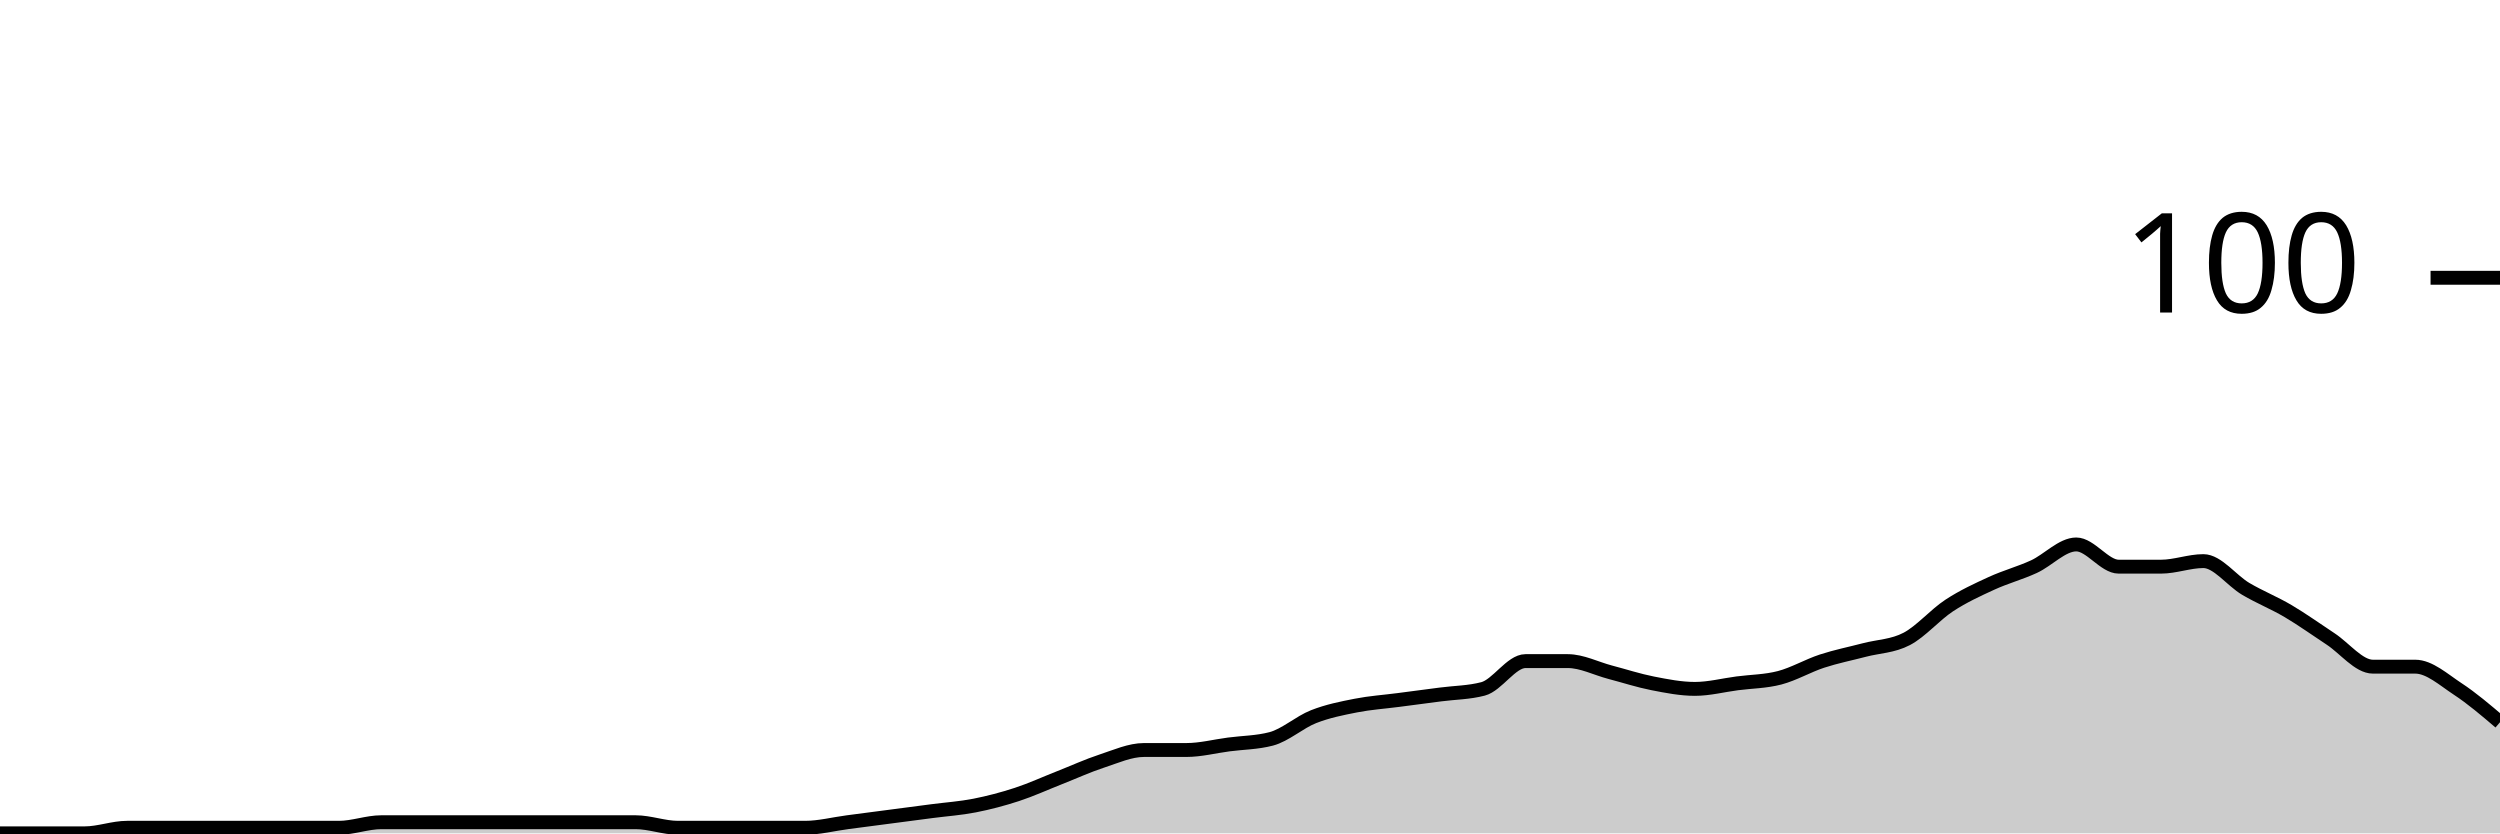
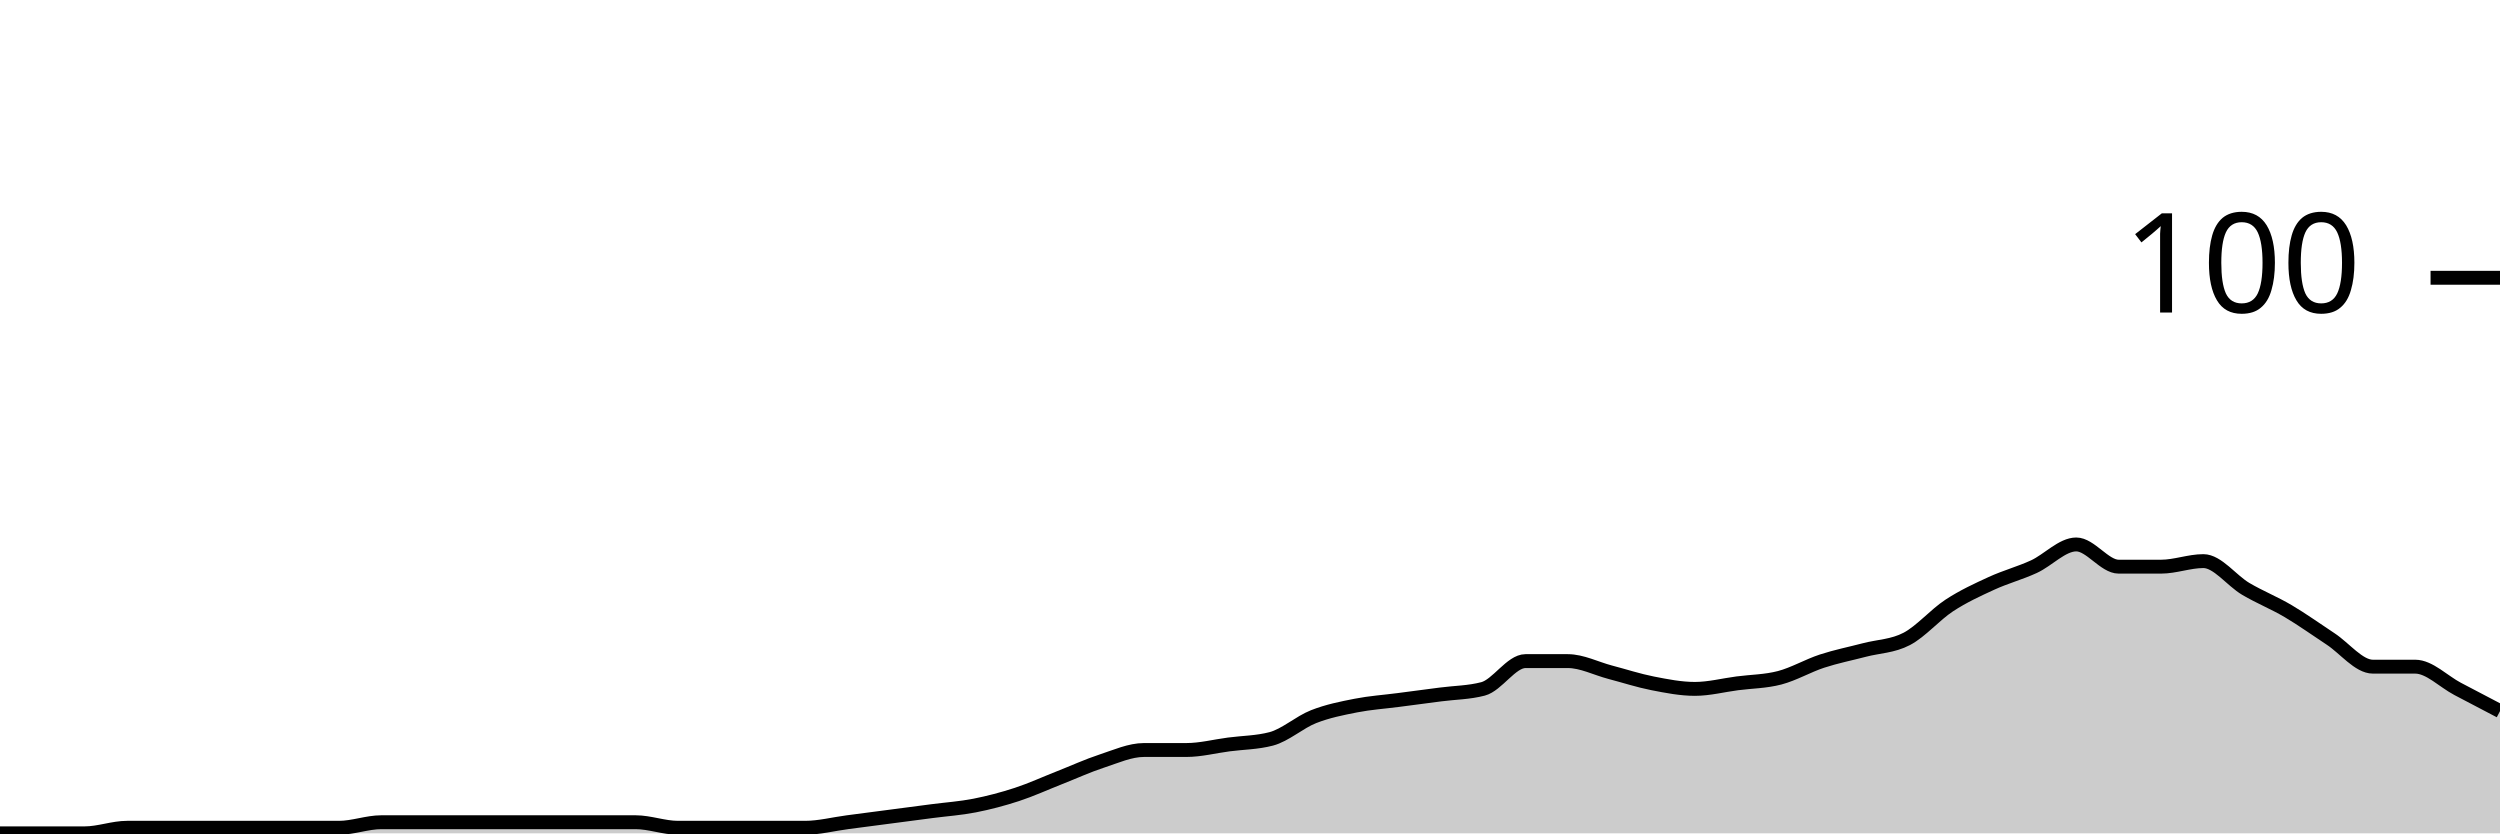
<svg xmlns="http://www.w3.org/2000/svg" viewBox="0 0 180 60">
  <g transform="translate(0,20)">
-     <path class="area" fill="rgba(0, 0, 0, 0.2)" d="M0,40C1.017,40,2.034,40,3.051,40C4.068,40,5.085,40,6.102,40C7.119,40,8.136,39.6,9.153,39.6C10.169,39.6,11.186,39.6,12.203,39.6C13.22,39.6,14.237,39.6,15.254,39.6C16.271,39.6,17.288,39.6,18.305,39.6C19.322,39.6,20.339,39.6,21.356,39.6C22.373,39.6,23.39,39.6,24.407,39.6C25.424,39.6,26.441,39.2,27.458,39.2C28.475,39.2,29.492,39.2,30.508,39.2C31.525,39.2,32.542,39.2,33.559,39.2C34.576,39.2,35.593,39.2,36.61,39.2C37.627,39.2,38.644,39.2,39.661,39.2C40.678,39.2,41.695,39.2,42.712,39.2C43.729,39.2,44.746,39.2,45.763,39.2C46.78,39.2,47.797,39.6,48.814,39.6C49.831,39.6,50.847,39.6,51.864,39.6C52.881,39.6,53.898,39.6,54.915,39.6C55.932,39.6,56.949,39.6,57.966,39.6C58.983,39.6,60,39.333,61.017,39.2C62.034,39.067,63.051,38.933,64.068,38.8C65.085,38.667,66.102,38.533,67.119,38.4C68.136,38.267,69.153,38.2,70.169,38C71.186,37.8,72.203,37.533,73.22,37.2C74.237,36.867,75.254,36.4,76.271,36C77.288,35.6,78.305,35.133,79.322,34.8C80.339,34.467,81.356,34,82.373,34C83.39,34,84.407,34,85.424,34C86.441,34,87.458,33.733,88.475,33.6C89.492,33.467,90.508,33.467,91.525,33.2C92.542,32.933,93.559,32,94.576,31.6C95.593,31.2,96.61,31,97.627,30.8C98.644,30.6,99.661,30.533,100.678,30.4C101.695,30.267,102.712,30.133,103.729,30C104.746,29.867,105.763,29.867,106.78,29.6C107.797,29.333,108.814,27.6,109.831,27.6C110.847,27.6,111.864,27.6,112.881,27.6C113.898,27.6,114.915,28.133,115.932,28.4C116.949,28.667,117.966,29,118.983,29.2C120,29.4,121.017,29.6,122.034,29.6C123.051,29.6,124.068,29.333,125.085,29.2C126.102,29.067,127.119,29.067,128.136,28.8C129.153,28.533,130.169,27.933,131.186,27.6C132.203,27.267,133.22,27.067,134.237,26.8C135.254,26.533,136.271,26.533,137.288,26C138.305,25.467,139.322,24.267,140.339,23.6C141.356,22.933,142.373,22.467,143.39,22C144.407,21.533,145.424,21.267,146.441,20.8C147.458,20.333,148.475,19.2,149.492,19.2C150.508,19.2,151.525,20.8,152.542,20.8C153.559,20.8,154.576,20.8,155.593,20.8C156.61,20.8,157.627,20.4,158.644,20.4C159.661,20.4,160.678,21.8,161.695,22.4C162.712,23,163.729,23.4,164.746,24C165.763,24.6,166.78,25.333,167.797,26C168.814,26.667,169.831,28,170.847,28C171.864,28,172.881,28,173.898,28C174.915,28,175.932,28.933,176.949,29.6C177.966,30.267,178.983,31.133,180,32L180,40C178.983,40,177.966,40,176.949,40C175.932,40,174.915,40,173.898,40C172.881,40,171.864,40,170.847,40C169.831,40,168.814,40,167.797,40C166.78,40,165.763,40,164.746,40C163.729,40,162.712,40,161.695,40C160.678,40,159.661,40,158.644,40C157.627,40,156.61,40,155.593,40C154.576,40,153.559,40,152.542,40C151.525,40,150.508,40,149.492,40C148.475,40,147.458,40,146.441,40C145.424,40,144.407,40,143.39,40C142.373,40,141.356,40,140.339,40C139.322,40,138.305,40,137.288,40C136.271,40,135.254,40,134.237,40C133.22,40,132.203,40,131.186,40C130.169,40,129.153,40,128.136,40C127.119,40,126.102,40,125.085,40C124.068,40,123.051,40,122.034,40C121.017,40,120,40,118.983,40C117.966,40,116.949,40,115.932,40C114.915,40,113.898,40,112.881,40C111.864,40,110.847,40,109.831,40C108.814,40,107.797,40,106.78,40C105.763,40,104.746,40,103.729,40C102.712,40,101.695,40,100.678,40C99.661,40,98.644,40,97.627,40C96.61,40,95.593,40,94.576,40C93.559,40,92.542,40,91.525,40C90.508,40,89.492,40,88.475,40C87.458,40,86.441,40,85.424,40C84.407,40,83.39,40,82.373,40C81.356,40,80.339,40,79.322,40C78.305,40,77.288,40,76.271,40C75.254,40,74.237,40,73.22,40C72.203,40,71.186,40,70.169,40C69.153,40,68.136,40,67.119,40C66.102,40,65.085,40,64.068,40C63.051,40,62.034,40,61.017,40C60,40,58.983,40,57.966,40C56.949,40,55.932,40,54.915,40C53.898,40,52.881,40,51.864,40C50.847,40,49.831,40,48.814,40C47.797,40,46.78,40,45.763,40C44.746,40,43.729,40,42.712,40C41.695,40,40.678,40,39.661,40C38.644,40,37.627,40,36.61,40C35.593,40,34.576,40,33.559,40C32.542,40,31.525,40,30.508,40C29.492,40,28.475,40,27.458,40C26.441,40,25.424,40,24.407,40C23.39,40,22.373,40,21.356,40C20.339,40,19.322,40,18.305,40C17.288,40,16.271,40,15.254,40C14.237,40,13.22,40,12.203,40C11.186,40,10.169,40,9.153,40C8.136,40,7.119,40,6.102,40C5.085,40,4.068,40,3.051,40C2.034,40,1.017,40,0,40Z" />
-     <path class="line" stroke="black" fill="none" d="M0,40C1.017,40,2.034,40,3.051,40C4.068,40,5.085,40,6.102,40C7.119,40,8.136,39.6,9.153,39.6C10.169,39.6,11.186,39.6,12.203,39.6C13.22,39.6,14.237,39.6,15.254,39.6C16.271,39.6,17.288,39.6,18.305,39.6C19.322,39.6,20.339,39.6,21.356,39.6C22.373,39.6,23.39,39.6,24.407,39.6C25.424,39.6,26.441,39.2,27.458,39.2C28.475,39.2,29.492,39.2,30.508,39.2C31.525,39.2,32.542,39.2,33.559,39.2C34.576,39.2,35.593,39.2,36.61,39.2C37.627,39.2,38.644,39.2,39.661,39.2C40.678,39.2,41.695,39.2,42.712,39.2C43.729,39.2,44.746,39.2,45.763,39.2C46.78,39.2,47.797,39.6,48.814,39.6C49.831,39.6,50.847,39.6,51.864,39.6C52.881,39.6,53.898,39.6,54.915,39.6C55.932,39.6,56.949,39.6,57.966,39.6C58.983,39.6,60,39.333,61.017,39.2C62.034,39.067,63.051,38.933,64.068,38.8C65.085,38.667,66.102,38.533,67.119,38.4C68.136,38.267,69.153,38.2,70.169,38C71.186,37.8,72.203,37.533,73.22,37.2C74.237,36.867,75.254,36.4,76.271,36C77.288,35.6,78.305,35.133,79.322,34.8C80.339,34.467,81.356,34,82.373,34C83.39,34,84.407,34,85.424,34C86.441,34,87.458,33.733,88.475,33.6C89.492,33.467,90.508,33.467,91.525,33.2C92.542,32.933,93.559,32,94.576,31.6C95.593,31.2,96.61,31,97.627,30.8C98.644,30.6,99.661,30.533,100.678,30.4C101.695,30.267,102.712,30.133,103.729,30C104.746,29.867,105.763,29.867,106.78,29.6C107.797,29.333,108.814,27.6,109.831,27.6C110.847,27.6,111.864,27.6,112.881,27.6C113.898,27.6,114.915,28.133,115.932,28.4C116.949,28.667,117.966,29,118.983,29.2C120,29.4,121.017,29.6,122.034,29.6C123.051,29.6,124.068,29.333,125.085,29.2C126.102,29.067,127.119,29.067,128.136,28.8C129.153,28.533,130.169,27.933,131.186,27.6C132.203,27.267,133.22,27.067,134.237,26.8C135.254,26.533,136.271,26.533,137.288,26C138.305,25.467,139.322,24.267,140.339,23.6C141.356,22.933,142.373,22.467,143.39,22C144.407,21.533,145.424,21.267,146.441,20.8C147.458,20.333,148.475,19.2,149.492,19.2C150.508,19.2,151.525,20.8,152.542,20.8C153.559,20.8,154.576,20.8,155.593,20.8C156.61,20.8,157.627,20.4,158.644,20.4C159.661,20.4,160.678,21.8,161.695,22.4C162.712,23,163.729,23.4,164.746,24C165.763,24.6,166.78,25.333,167.797,26C168.814,26.667,169.831,28,170.847,28C171.864,28,172.881,28,173.898,28C174.915,28,175.932,28.933,176.949,29.6C177.966,30.267,178.983,31.133,180,32" />
+     <path class="area" fill="rgba(0, 0, 0, 0.2)" d="M0,40C1.017,40,2.034,40,3.051,40C4.068,40,5.085,40,6.102,40C7.119,40,8.136,39.6,9.153,39.6C10.169,39.6,11.186,39.6,12.203,39.6C13.22,39.6,14.237,39.6,15.254,39.6C16.271,39.6,17.288,39.6,18.305,39.6C19.322,39.6,20.339,39.6,21.356,39.6C22.373,39.6,23.39,39.6,24.407,39.6C25.424,39.6,26.441,39.2,27.458,39.2C28.475,39.2,29.492,39.2,30.508,39.2C31.525,39.2,32.542,39.2,33.559,39.2C34.576,39.2,35.593,39.2,36.61,39.2C37.627,39.2,38.644,39.2,39.661,39.2C40.678,39.2,41.695,39.2,42.712,39.2C43.729,39.2,44.746,39.2,45.763,39.2C46.78,39.2,47.797,39.6,48.814,39.6C49.831,39.6,50.847,39.6,51.864,39.6C52.881,39.6,53.898,39.6,54.915,39.6C55.932,39.6,56.949,39.6,57.966,39.6C58.983,39.6,60,39.333,61.017,39.2C62.034,39.067,63.051,38.933,64.068,38.8C65.085,38.667,66.102,38.533,67.119,38.4C68.136,38.267,69.153,38.2,70.169,38C71.186,37.8,72.203,37.533,73.22,37.2C74.237,36.867,75.254,36.4,76.271,36C77.288,35.6,78.305,35.133,79.322,34.8C80.339,34.467,81.356,34,82.373,34C83.39,34,84.407,34,85.424,34C86.441,34,87.458,33.733,88.475,33.6C89.492,33.467,90.508,33.467,91.525,33.2C92.542,32.933,93.559,32,94.576,31.6C95.593,31.2,96.61,31,97.627,30.8C98.644,30.6,99.661,30.533,100.678,30.4C101.695,30.267,102.712,30.133,103.729,30C104.746,29.867,105.763,29.867,106.78,29.6C107.797,29.333,108.814,27.6,109.831,27.6C110.847,27.6,111.864,27.6,112.881,27.6C113.898,27.6,114.915,28.133,115.932,28.4C116.949,28.667,117.966,29,118.983,29.2C120,29.4,121.017,29.6,122.034,29.6C123.051,29.6,124.068,29.333,125.085,29.2C126.102,29.067,127.119,29.067,128.136,28.8C129.153,28.533,130.169,27.933,131.186,27.6C132.203,27.267,133.22,27.067,134.237,26.8C135.254,26.533,136.271,26.533,137.288,26C138.305,25.467,139.322,24.267,140.339,23.6C141.356,22.933,142.373,22.467,143.39,22C144.407,21.533,145.424,21.267,146.441,20.8C147.458,20.333,148.475,19.2,149.492,19.2C150.508,19.2,151.525,20.8,152.542,20.8C153.559,20.8,154.576,20.8,155.593,20.8C156.61,20.8,157.627,20.4,158.644,20.4C159.661,20.4,160.678,21.8,161.695,22.4C162.712,23,163.729,23.4,164.746,24C165.763,24.6,166.78,25.333,167.797,26C168.814,26.667,169.831,28,170.847,28C171.864,28,172.881,28,173.898,28C174.915,28,175.932,29.067,176.949,29.6C177.966,30.133,178.983,30.667,180,31.2L180,40C178.983,40,177.966,40,176.949,40C175.932,40,174.915,40,173.898,40C172.881,40,171.864,40,170.847,40C169.831,40,168.814,40,167.797,40C166.78,40,165.763,40,164.746,40C163.729,40,162.712,40,161.695,40C160.678,40,159.661,40,158.644,40C157.627,40,156.61,40,155.593,40C154.576,40,153.559,40,152.542,40C151.525,40,150.508,40,149.492,40C148.475,40,147.458,40,146.441,40C145.424,40,144.407,40,143.39,40C142.373,40,141.356,40,140.339,40C139.322,40,138.305,40,137.288,40C136.271,40,135.254,40,134.237,40C133.22,40,132.203,40,131.186,40C130.169,40,129.153,40,128.136,40C127.119,40,126.102,40,125.085,40C124.068,40,123.051,40,122.034,40C121.017,40,120,40,118.983,40C117.966,40,116.949,40,115.932,40C114.915,40,113.898,40,112.881,40C111.864,40,110.847,40,109.831,40C108.814,40,107.797,40,106.78,40C105.763,40,104.746,40,103.729,40C102.712,40,101.695,40,100.678,40C99.661,40,98.644,40,97.627,40C96.61,40,95.593,40,94.576,40C93.559,40,92.542,40,91.525,40C90.508,40,89.492,40,88.475,40C87.458,40,86.441,40,85.424,40C84.407,40,83.39,40,82.373,40C81.356,40,80.339,40,79.322,40C78.305,40,77.288,40,76.271,40C75.254,40,74.237,40,73.22,40C72.203,40,71.186,40,70.169,40C69.153,40,68.136,40,67.119,40C66.102,40,65.085,40,64.068,40C63.051,40,62.034,40,61.017,40C60,40,58.983,40,57.966,40C56.949,40,55.932,40,54.915,40C53.898,40,52.881,40,51.864,40C50.847,40,49.831,40,48.814,40C47.797,40,46.78,40,45.763,40C44.746,40,43.729,40,42.712,40C41.695,40,40.678,40,39.661,40C38.644,40,37.627,40,36.61,40C35.593,40,34.576,40,33.559,40C32.542,40,31.525,40,30.508,40C29.492,40,28.475,40,27.458,40C26.441,40,25.424,40,24.407,40C23.39,40,22.373,40,21.356,40C20.339,40,19.322,40,18.305,40C17.288,40,16.271,40,15.254,40C14.237,40,13.22,40,12.203,40C11.186,40,10.169,40,9.153,40C8.136,40,7.119,40,6.102,40C5.085,40,4.068,40,3.051,40C2.034,40,1.017,40,0,40Z" />
+     <path class="line" stroke="black" fill="none" d="M0,40C1.017,40,2.034,40,3.051,40C4.068,40,5.085,40,6.102,40C7.119,40,8.136,39.6,9.153,39.6C10.169,39.6,11.186,39.6,12.203,39.6C13.22,39.6,14.237,39.6,15.254,39.6C16.271,39.6,17.288,39.6,18.305,39.6C19.322,39.6,20.339,39.6,21.356,39.6C22.373,39.6,23.39,39.6,24.407,39.6C25.424,39.6,26.441,39.2,27.458,39.2C28.475,39.2,29.492,39.2,30.508,39.2C31.525,39.2,32.542,39.2,33.559,39.2C34.576,39.2,35.593,39.2,36.61,39.2C37.627,39.2,38.644,39.2,39.661,39.2C40.678,39.2,41.695,39.2,42.712,39.2C43.729,39.2,44.746,39.2,45.763,39.2C46.78,39.2,47.797,39.6,48.814,39.6C49.831,39.6,50.847,39.6,51.864,39.6C52.881,39.6,53.898,39.6,54.915,39.6C55.932,39.6,56.949,39.6,57.966,39.6C58.983,39.6,60,39.333,61.017,39.2C62.034,39.067,63.051,38.933,64.068,38.8C65.085,38.667,66.102,38.533,67.119,38.4C68.136,38.267,69.153,38.2,70.169,38C71.186,37.8,72.203,37.533,73.22,37.2C74.237,36.867,75.254,36.4,76.271,36C77.288,35.6,78.305,35.133,79.322,34.8C80.339,34.467,81.356,34,82.373,34C83.39,34,84.407,34,85.424,34C86.441,34,87.458,33.733,88.475,33.6C89.492,33.467,90.508,33.467,91.525,33.2C92.542,32.933,93.559,32,94.576,31.6C95.593,31.2,96.61,31,97.627,30.8C98.644,30.6,99.661,30.533,100.678,30.4C101.695,30.267,102.712,30.133,103.729,30C104.746,29.867,105.763,29.867,106.78,29.6C107.797,29.333,108.814,27.6,109.831,27.6C110.847,27.6,111.864,27.6,112.881,27.6C113.898,27.6,114.915,28.133,115.932,28.4C116.949,28.667,117.966,29,118.983,29.2C120,29.4,121.017,29.6,122.034,29.6C123.051,29.6,124.068,29.333,125.085,29.2C126.102,29.067,127.119,29.067,128.136,28.8C129.153,28.533,130.169,27.933,131.186,27.6C132.203,27.267,133.22,27.067,134.237,26.8C135.254,26.533,136.271,26.533,137.288,26C138.305,25.467,139.322,24.267,140.339,23.6C141.356,22.933,142.373,22.467,143.39,22C144.407,21.533,145.424,21.267,146.441,20.8C147.458,20.333,148.475,19.2,149.492,19.2C150.508,19.2,151.525,20.8,152.542,20.8C153.559,20.8,154.576,20.8,155.593,20.8C156.61,20.8,157.627,20.4,158.644,20.4C159.661,20.4,160.678,21.8,161.695,22.4C162.712,23,163.729,23.4,164.746,24C165.763,24.6,166.78,25.333,167.797,26C168.814,26.667,169.831,28,170.847,28C171.864,28,172.881,28,173.898,28C174.915,28,175.932,29.067,176.949,29.6C177.966,30.133,178.983,30.667,180,31.2" />
    <path class="axis-ceiling" stroke-width="1" stroke="black" fill="none" d="M175,0L180,0" />
    <text class="axis-ceiling-label" font-family="sans-serif" text-anchor="end" font-size="10px" x="170" y="2.5">100</text>
  </g>
</svg>
